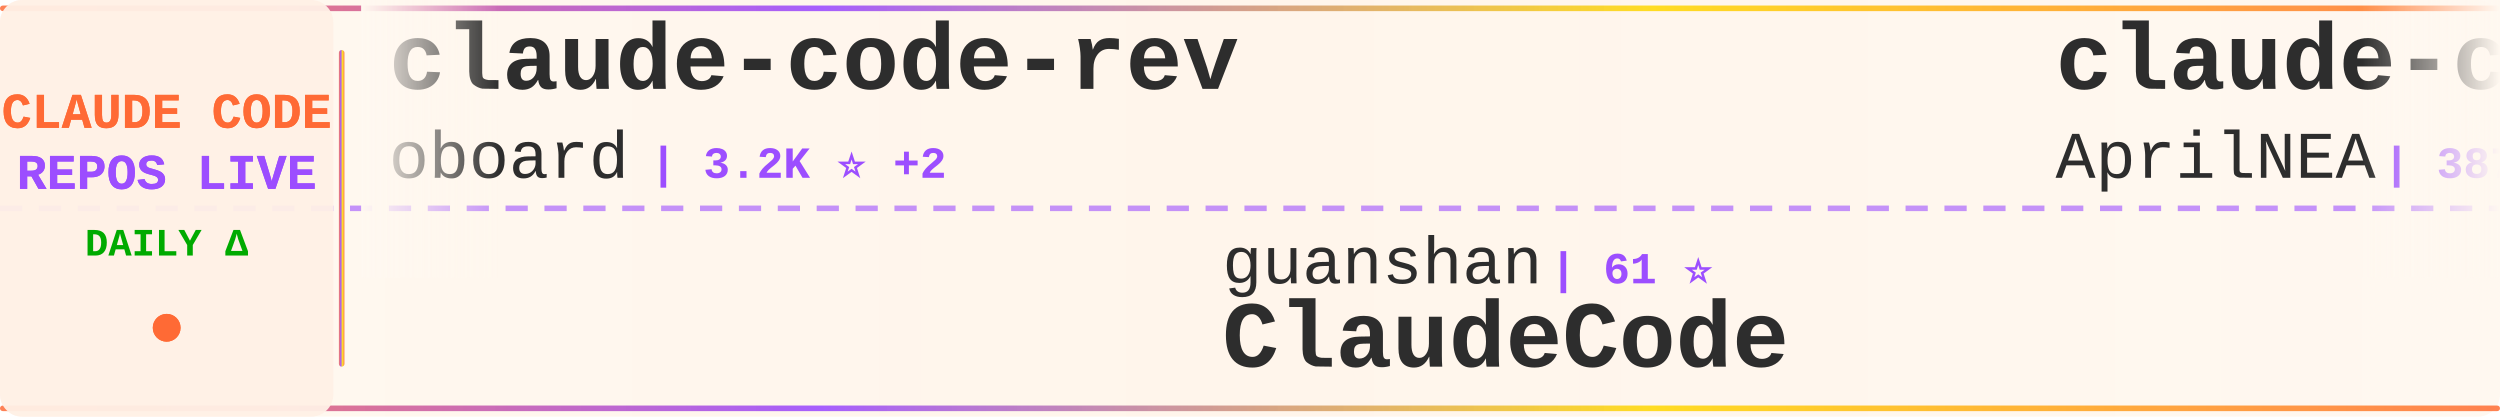
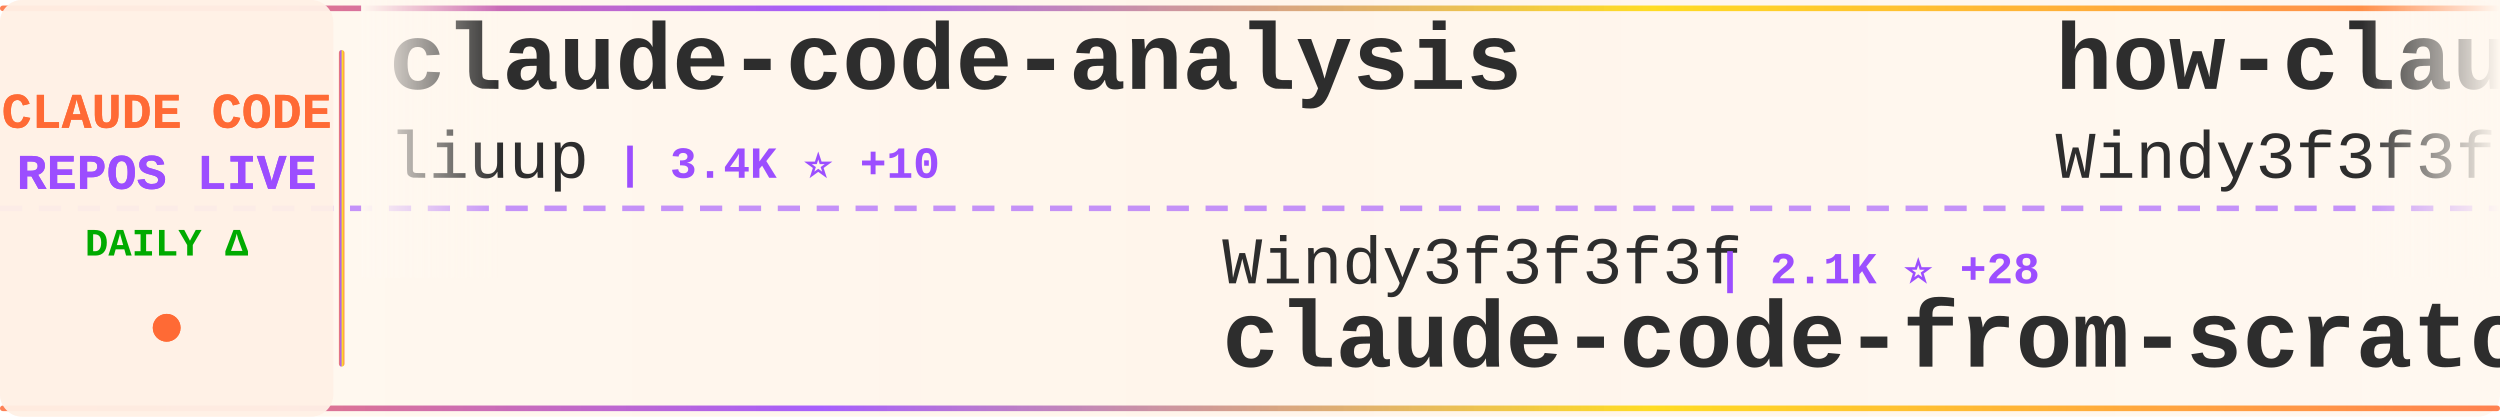
<svg xmlns="http://www.w3.org/2000/svg" width="900" height="150">
  <defs>
    <linearGradient id="tickerBg" x1="0%" y1="0%" x2="100%" y2="0%">
      <stop offset="0%" style="stop-color:#fff8f0;stop-opacity:0.98" />
      <stop offset="50%" style="stop-color:#fff5eb;stop-opacity:1" />
      <stop offset="100%" style="stop-color:#fff8f0;stop-opacity:0.98" />
    </linearGradient>
    <linearGradient id="borderGrad" x1="0%" y1="0%" x2="100%" y2="0%">
      <stop offset="0%" style="stop-color:#FF6B35;stop-opacity:0.85">
        <animate attributeName="stop-opacity" values="0.85;1;0.85" dur="2s" repeatCount="indefinite" />
      </stop>
      <stop offset="33%" style="stop-color:#9C4EFF;stop-opacity:0.9">
        <animate attributeName="stop-opacity" values="0.9;1;0.9" dur="2.2s" repeatCount="indefinite" />
      </stop>
      <stop offset="66%" style="stop-color:#FFD700;stop-opacity:0.85">
        <animate attributeName="stop-opacity" values="0.85;1;0.85" dur="1.8s" repeatCount="indefinite" />
      </stop>
      <stop offset="100%" style="stop-color:#FF6B35;stop-opacity:0.85">
        <animate attributeName="stop-opacity" values="0.85;1;0.85" dur="2s" repeatCount="indefinite" />
      </stop>
    </linearGradient>
    <filter id="textGlow">
      <feGaussianBlur stdDeviation="0.15" result="coloredBlur" />
      <feMerge>
        <feMergeNode in="coloredBlur" />
        <feMergeNode in="SourceGraphic" />
      </feMerge>
    </filter>
    <filter id="metricGlow">
      <feGaussianBlur stdDeviation="0.2" result="coloredBlur" />
      <feMerge>
        <feMergeNode in="coloredBlur" />
        <feMergeNode in="SourceGraphic" />
      </feMerge>
    </filter>
    <linearGradient id="leftFade" x1="0%" y1="0%" x2="100%" y2="0%">
      <stop offset="0%" style="stop-color:#fff8f0;stop-opacity:1" />
      <stop offset="100%" style="stop-color:#fff8f0;stop-opacity:0" />
    </linearGradient>
    <linearGradient id="rightFade" x1="0%" y1="0%" x2="100%" y2="0%">
      <stop offset="0%" style="stop-color:#fff8f0;stop-opacity:0" />
      <stop offset="100%" style="stop-color:#fff8f0;stop-opacity:1" />
    </linearGradient>
  </defs>
  <rect width="900" height="150" fill="url(#tickerBg)" rx="8" />
  <rect x="0" y="2" width="900" height="2" fill="url(#borderGrad)" rx="1" />
  <rect x="0" y="146" width="900" height="2" fill="url(#borderGrad)" rx="1" />
  <line x1="0" y1="75" x2="900" y2="75" stroke="#9C4EFF" stroke-width="2" stroke-dasharray="8 6" opacity="0.6" />
  <rect x="0" y="0" width="120" height="150" fill="#fff0e6" opacity="0.95" rx="8" />
  <text x="60" y="46" font-family="'Courier New', monospace" font-size="18" font-weight="bold" fill="#FF6B35" text-anchor="middle" filter="url(#textGlow)">
    CLAUDE CODE
  </text>
  <text x="60" y="68" font-family="'Courier New', monospace" font-size="18" font-weight="bold" fill="#9C4EFF" text-anchor="middle" filter="url(#textGlow)">
    REPOS LIVE
  </text>
  <text x="60" y="92" font-family="'Courier New', monospace" font-size="14" font-weight="bold" fill="#00aa00" text-anchor="middle">
    DAILY Δ
  </text>
  <circle cx="60" cy="118" r="5" fill="#FF6B35" filter="url(#metricGlow)">
    <animate attributeName="r" values="4;6;4" dur="1.5s" repeatCount="indefinite" />
    <animate attributeName="opacity" values="0.6;1;0.6" dur="1.5s" repeatCount="indefinite" />
  </circle>
  <rect x="122" y="18" width="2" height="114" fill="url(#borderGrad)" rx="1" />
  <clipPath id="tickerClip">
    <rect x="130" y="0" width="770" height="150" />
  </clipPath>
  <g clip-path="url(#tickerClip)">
    <g id="tickerItems">
      <animateTransform attributeName="transform" attributeType="XML" type="translate" from="0 0" to="-3000 0" dur="54s" repeatCount="indefinite" />
      <g transform="translate(0, 0)">
+         <text x="140" y="32" font-family="'Courier New', monospace" font-size="34" font-weight="bold" fill="#2d2d2d">claude-code-analysis</text>
+         <text x="140" y="64" font-family="'Courier New', monospace" font-size="24" font-weight="normal" fill="#2d2d2d" opacity="1.0">liuup</text>
+         <text x="222" y="64" font-family="'Courier New', monospace" font-size="16" font-weight="bold" fill="#9C4EFF"> | 3.4K ⭐ +10</text>
+       </g>
+       <g transform="translate(300, 0)">
+         <text x="140" y="102" font-family="'Courier New', monospace" font-size="24" font-weight="normal" fill="#2d2d2d" opacity="1.0">Windy3f3f3f3f</text>
+         <text x="318" y="102" font-family="'Courier New', monospace" font-size="16" font-weight="bold" fill="#9C4EFF"> | 2.1K ⭐ +28</text>
+         <text x="140" y="132" font-family="'Courier New', monospace" font-size="34" font-weight="bold" fill="#2d2d2d">claude-code-from-scratch</text>
+       </g>
+       <g transform="translate(600, 0)">
+         <text x="140" y="32" font-family="'Courier New', monospace" font-size="34" font-weight="bold" fill="#2d2d2d">how-claude-code-works</text>
+         <text x="140" y="64" font-family="'Courier New', monospace" font-size="24" font-weight="normal" fill="#2d2d2d" opacity="1.0">Windy3f3f3f3f</text>
+         <text x="318" y="64" font-family="'Courier New', monospace" font-size="16" font-weight="bold" fill="#9C4EFF"> | 3.0K ⭐ +42</text>
+       </g>
+       <g transform="translate(900, 0)">
+         <text x="140" y="102" font-family="'Courier New', monospace" font-size="24" font-weight="normal" fill="#2d2d2d" opacity="1.0">disler</text>
+         <text x="234" y="102" font-family="'Courier New', monospace" font-size="16" font-weight="bold" fill="#9C4EFF"> | 1.4K ⭐ +5</text>
+         <text x="140" y="132" font-family="'Courier New', monospace" font-size="34" font-weight="bold" fill="#2d2d2d">pi-vs-claude-code</text>
+       </g>
+       <g transform="translate(1200, 0)">
+         <text x="140" y="32" font-family="'Courier New', monospace" font-size="34" font-weight="bold" fill="#2d2d2d">awesome-claude-code</text>
+         <text x="140" y="64" font-family="'Courier New', monospace" font-size="24" font-weight="normal" fill="#2d2d2d" opacity="1.0">jqueryscript</text>
+         <text x="306" y="64" font-family="'Courier New', monospace" font-size="16" font-weight="bold" fill="#9C4EFF"> | 458 ⭐</text>
+       </g>
+       <g transform="translate(1500, 0)">
+         <text x="140" y="102" font-family="'Courier New', monospace" font-size="24" font-weight="normal" fill="#2d2d2d" opacity="1.0">alirezarezvani</text>
+         <text x="330" y="102" font-family="'Courier New', monospace" font-size="16" font-weight="bold" fill="#9C4EFF"> | 20.4K ⭐ +375</text>
+         <text x="140" y="132" font-family="'Courier New', monospace" font-size="34" font-weight="bold" fill="#2d2d2d">claude-skills</text>
+       </g>
+       <g transform="translate(1800, 0)">
        <text x="140" y="32" font-family="'Courier New', monospace" font-size="34" font-weight="bold" fill="#2d2d2d">claude-code-rev</text>
        <text x="140" y="64" font-family="'Courier New', monospace" font-size="24" font-weight="normal" fill="#2d2d2d" opacity="1.0">oboard</text>
        <text x="234" y="64" font-family="'Courier New', monospace" font-size="16" font-weight="bold" fill="#9C4EFF"> | 3.2K ⭐ +2</text>
      </g>
-       <g transform="translate(300, 0)">
-         <text x="140" y="102" font-family="'Courier New', monospace" font-size="24" font-weight="normal" fill="#2d2d2d" opacity="1.0">guanshan</text>
-         <text x="258" y="102" font-family="'Courier New', monospace" font-size="16" font-weight="bold" fill="#9C4EFF"> | 61 ⭐</text>
-         <text x="140" y="132" font-family="'Courier New', monospace" font-size="34" font-weight="bold" fill="#2d2d2d">ClaudeCode</text>
-       </g>
-       <g transform="translate(600, 0)">
-         <text x="140" y="32" font-family="'Courier New', monospace" font-size="34" font-weight="bold" fill="#2d2d2d">claude-code-source</text>
-         <text x="140" y="64" font-family="'Courier New', monospace" font-size="24" font-weight="normal" fill="#2d2d2d" opacity="1.0">AprilNEA</text>
-         <text x="258" y="64" font-family="'Courier New', monospace" font-size="16" font-weight="bold" fill="#9C4EFF"> | 387 ⭐</text>
-       </g>
-       <g transform="translate(900, 0)">
-         <text x="140" y="102" font-family="'Courier New', monospace" font-size="24" font-weight="normal" fill="#2d2d2d" opacity="1.0">Piebald-AI</text>
-         <text x="282" y="102" font-family="'Courier New', monospace" font-size="16" font-weight="bold" fill="#9C4EFF"> | 11.6K ⭐ +23</text>
-         <text x="140" y="132" font-family="'Courier New', monospace" font-size="34" font-weight="bold" fill="#2d2d2d">claude-code-system-promp...</text>
-       </g>
-       <g transform="translate(1200, 0)">
-         <text x="140" y="32" font-family="'Courier New', monospace" font-size="34" font-weight="bold" fill="#2d2d2d">Open-ClaudeCode</text>
-         <text x="140" y="64" font-family="'Courier New', monospace" font-size="24" font-weight="normal" fill="#2d2d2d" opacity="1.0">LING71671</text>
-         <text x="270" y="64" font-family="'Courier New', monospace" font-size="16" font-weight="bold" fill="#9C4EFF"> | 908 ⭐ +1</text>
-       </g>
-       <g transform="translate(1500, 0)">
-         <text x="140" y="102" font-family="'Courier New', monospace" font-size="24" font-weight="normal" fill="#2d2d2d" opacity="1.0">affaan-m</text>
-         <text x="258" y="102" font-family="'Courier New', monospace" font-size="16" font-weight="bold" fill="#9C4EFF"> | 226.2K ⭐ +344</text>
-         <text x="140" y="132" font-family="'Courier New', monospace" font-size="34" font-weight="bold" fill="#2d2d2d">ECC</text>
-       </g>
-       <g transform="translate(1800, 0)">
-         <text x="140" y="32" font-family="'Courier New', monospace" font-size="34" font-weight="bold" fill="#2d2d2d">claude-code-plugins-plus...</text>
-         <text x="140" y="64" font-family="'Courier New', monospace" font-size="24" font-weight="normal" fill="#2d2d2d" opacity="1.0">jeremylongshore</text>
-         <text x="342" y="64" font-family="'Courier New', monospace" font-size="16" font-weight="bold" fill="#9C4EFF"> | 2.5K ⭐ +3</text>
-       </g>
      <g transform="translate(2100, 0)">
-         <text x="140" y="102" font-family="'Courier New', monospace" font-size="24" font-weight="normal" fill="#2d2d2d" opacity="1.0">kodu-ai</text>
-         <text x="246" y="102" font-family="'Courier New', monospace" font-size="16" font-weight="bold" fill="#9C4EFF"> | 5.3K ⭐</text>
-         <text x="140" y="132" font-family="'Courier New', monospace" font-size="34" font-weight="bold" fill="#2d2d2d">claude-coder</text>
+         <text x="140" y="102" font-family="'Courier New', monospace" font-size="24" font-weight="normal" fill="#2d2d2d" opacity="1.0">anthropics</text>
+         <text x="282" y="102" font-family="'Courier New', monospace" font-size="16" font-weight="bold" fill="#9C4EFF"> | 8.3K ⭐ +13</text>
+         <text x="140" y="132" font-family="'Courier New', monospace" font-size="34" font-weight="bold" fill="#2d2d2d">claude-code-action</text>
      </g>
      <g transform="translate(2400, 0)">
-         <text x="140" y="32" font-family="'Courier New', monospace" font-size="34" font-weight="bold" fill="#2d2d2d">andrej-karpathy-skills</text>
-         <text x="140" y="64" font-family="'Courier New', monospace" font-size="24" font-weight="normal" fill="#2d2d2d" opacity="1.0">multica-ai</text>
-         <text x="282" y="64" font-family="'Courier New', monospace" font-size="16" font-weight="bold" fill="#9C4EFF"> | 187.9K ⭐ +439</text>
+         <text x="140" y="32" font-family="'Courier New', monospace" font-size="34" font-weight="bold" fill="#2d2d2d">CLIProxyAPI</text>
+         <text x="140" y="64" font-family="'Courier New', monospace" font-size="24" font-weight="normal" fill="#2d2d2d" opacity="1.0">router-for-me</text>
+         <text x="318" y="64" font-family="'Courier New', monospace" font-size="16" font-weight="bold" fill="#9C4EFF"> | 39.2K ⭐ +74</text>
      </g>
      <g transform="translate(2700, 0)">
-         <text x="140" y="102" font-family="'Courier New', monospace" font-size="24" font-weight="normal" fill="#2d2d2d" opacity="1.0">chauncygu</text>
-         <text x="270" y="102" font-family="'Courier New', monospace" font-size="16" font-weight="bold" fill="#9C4EFF"> | 2.7K ⭐ +5</text>
-         <text x="140" y="132" font-family="'Courier New', monospace" font-size="34" font-weight="bold" fill="#2d2d2d">collection-claude-code-s...</text>
+         <text x="140" y="102" font-family="'Courier New', monospace" font-size="24" font-weight="normal" fill="#2d2d2d" opacity="1.0">frankbria</text>
+         <text x="270" y="102" font-family="'Courier New', monospace" font-size="16" font-weight="bold" fill="#9C4EFF"> | 9.5K ⭐ +4</text>
+         <text x="140" y="132" font-family="'Courier New', monospace" font-size="34" font-weight="bold" fill="#2d2d2d">ralph-claude-code</text>
      </g>
      <g transform="translate(3000, 0)">
-         <text x="140" y="32" font-family="'Courier New', monospace" font-size="34" font-weight="bold" fill="#2d2d2d">claude-code-rev</text>
-         <text x="140" y="64" font-family="'Courier New', monospace" font-size="24" font-weight="normal" fill="#2d2d2d" opacity="1.0">oboard</text>
-         <text x="234" y="64" font-family="'Courier New', monospace" font-size="16" font-weight="bold" fill="#9C4EFF"> | 3.2K ⭐ +2</text>
+         <text x="140" y="32" font-family="'Courier New', monospace" font-size="34" font-weight="bold" fill="#2d2d2d">claude-code-analysis</text>
+         <text x="140" y="64" font-family="'Courier New', monospace" font-size="24" font-weight="normal" fill="#2d2d2d" opacity="1.0">liuup</text>
+         <text x="222" y="64" font-family="'Courier New', monospace" font-size="16" font-weight="bold" fill="#9C4EFF"> | 3.4K ⭐ +10</text>
      </g>
      <g transform="translate(3300, 0)">
-         <text x="140" y="102" font-family="'Courier New', monospace" font-size="24" font-weight="normal" fill="#2d2d2d" opacity="1.0">guanshan</text>
-         <text x="258" y="102" font-family="'Courier New', monospace" font-size="16" font-weight="bold" fill="#9C4EFF"> | 61 ⭐</text>
-         <text x="140" y="132" font-family="'Courier New', monospace" font-size="34" font-weight="bold" fill="#2d2d2d">ClaudeCode</text>
+         <text x="140" y="102" font-family="'Courier New', monospace" font-size="24" font-weight="normal" fill="#2d2d2d" opacity="1.0">Windy3f3f3f3f</text>
+         <text x="318" y="102" font-family="'Courier New', monospace" font-size="16" font-weight="bold" fill="#9C4EFF"> | 2.1K ⭐ +28</text>
+         <text x="140" y="132" font-family="'Courier New', monospace" font-size="34" font-weight="bold" fill="#2d2d2d">claude-code-from-scratch</text>
      </g>
      <g transform="translate(3600, 0)">
-         <text x="140" y="32" font-family="'Courier New', monospace" font-size="34" font-weight="bold" fill="#2d2d2d">claude-code-source</text>
-         <text x="140" y="64" font-family="'Courier New', monospace" font-size="24" font-weight="normal" fill="#2d2d2d" opacity="1.0">AprilNEA</text>
-         <text x="258" y="64" font-family="'Courier New', monospace" font-size="16" font-weight="bold" fill="#9C4EFF"> | 387 ⭐</text>
+         <text x="140" y="32" font-family="'Courier New', monospace" font-size="34" font-weight="bold" fill="#2d2d2d">how-claude-code-works</text>
+         <text x="140" y="64" font-family="'Courier New', monospace" font-size="24" font-weight="normal" fill="#2d2d2d" opacity="1.0">Windy3f3f3f3f</text>
+         <text x="318" y="64" font-family="'Courier New', monospace" font-size="16" font-weight="bold" fill="#9C4EFF"> | 3.0K ⭐ +42</text>
      </g>
      <g transform="translate(3900, 0)">
-         <text x="140" y="102" font-family="'Courier New', monospace" font-size="24" font-weight="normal" fill="#2d2d2d" opacity="1.0">Piebald-AI</text>
-         <text x="282" y="102" font-family="'Courier New', monospace" font-size="16" font-weight="bold" fill="#9C4EFF"> | 11.6K ⭐ +23</text>
-         <text x="140" y="132" font-family="'Courier New', monospace" font-size="34" font-weight="bold" fill="#2d2d2d">claude-code-system-promp...</text>
+         <text x="140" y="102" font-family="'Courier New', monospace" font-size="24" font-weight="normal" fill="#2d2d2d" opacity="1.0">disler</text>
+         <text x="234" y="102" font-family="'Courier New', monospace" font-size="16" font-weight="bold" fill="#9C4EFF"> | 1.4K ⭐ +5</text>
+         <text x="140" y="132" font-family="'Courier New', monospace" font-size="34" font-weight="bold" fill="#2d2d2d">pi-vs-claude-code</text>
      </g>
    </g>
  </g>
  <rect x="130" y="0" width="50" height="100" fill="url(#leftFade)" />
  <rect x="850" y="0" width="50" height="100" fill="url(#rightFade)" />
</svg>
